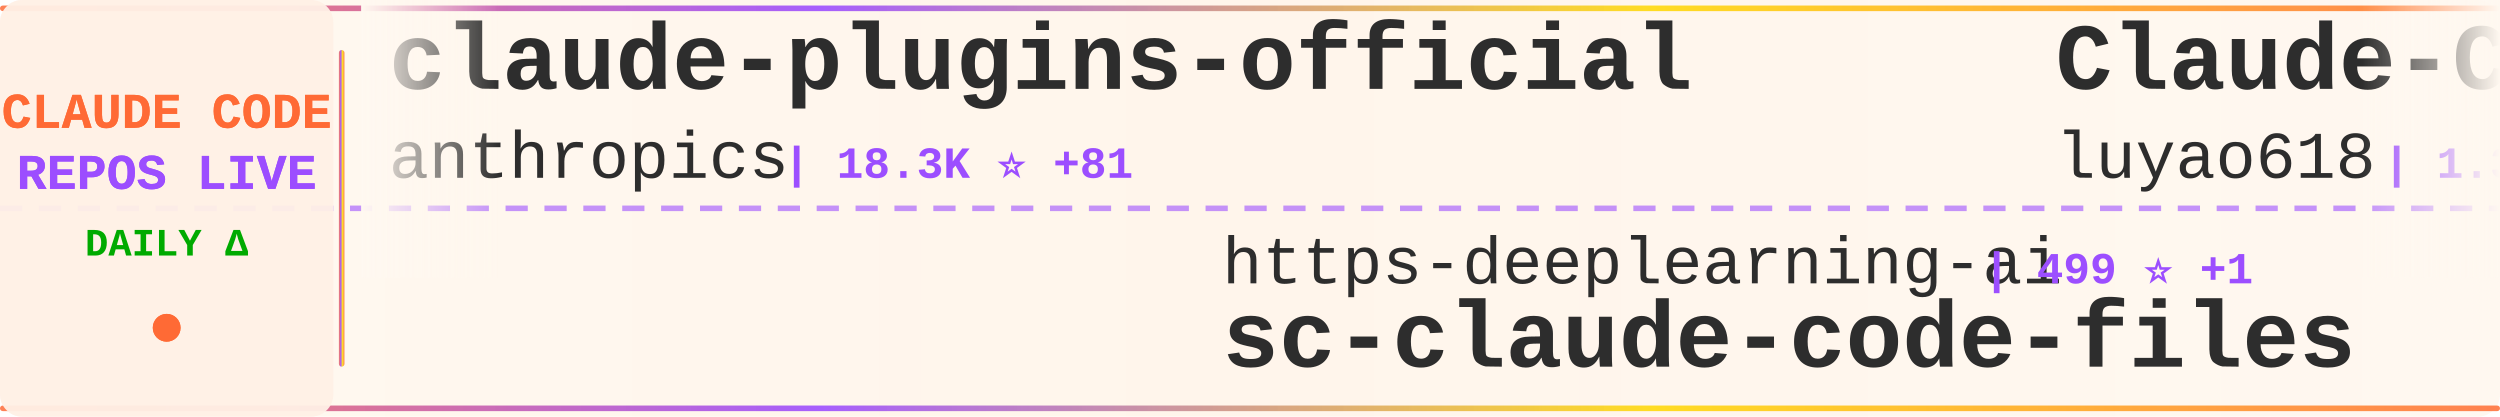
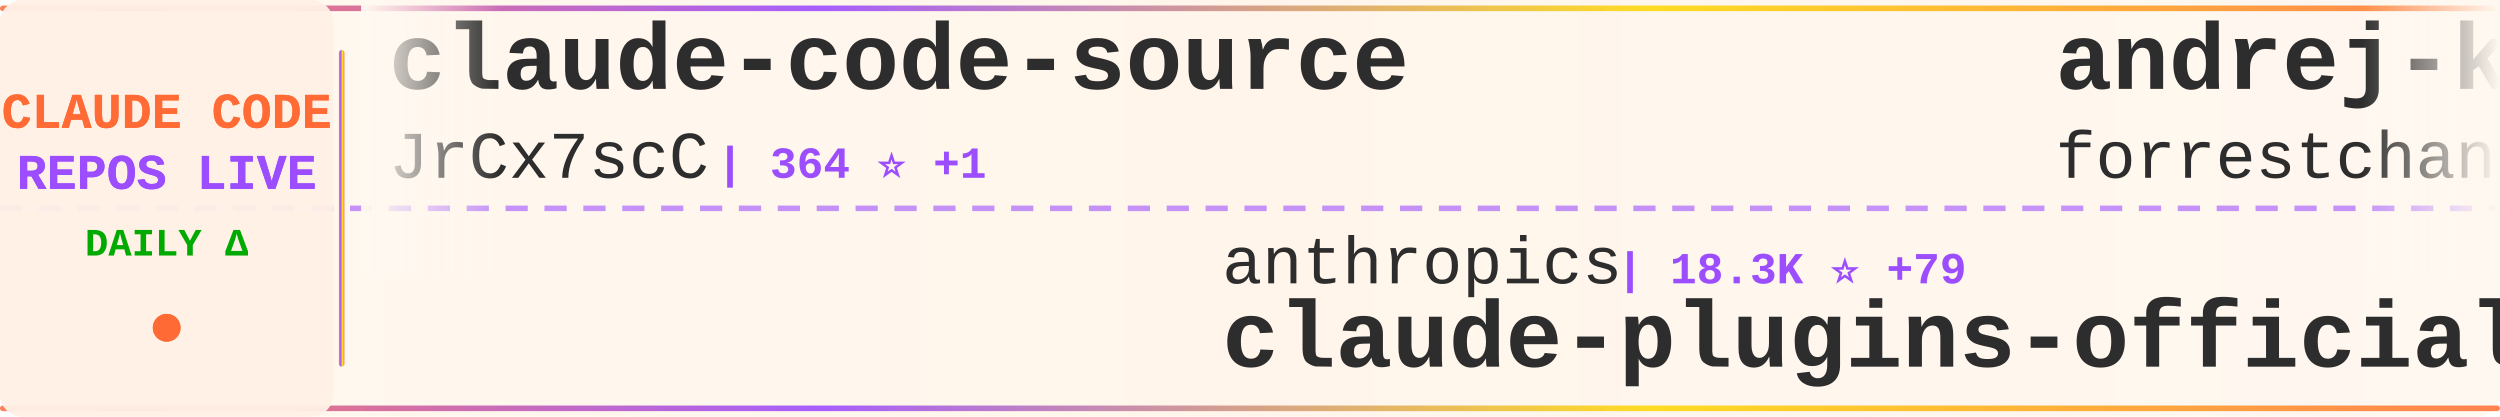
<svg xmlns="http://www.w3.org/2000/svg" width="900" height="150">
  <defs>
    <linearGradient id="tickerBg" x1="0%" y1="0%" x2="100%" y2="0%">
      <stop offset="0%" style="stop-color:#fff8f0;stop-opacity:0.98" />
      <stop offset="50%" style="stop-color:#fff5eb;stop-opacity:1" />
      <stop offset="100%" style="stop-color:#fff8f0;stop-opacity:0.98" />
    </linearGradient>
    <linearGradient id="borderGrad" x1="0%" y1="0%" x2="100%" y2="0%">
      <stop offset="0%" style="stop-color:#FF6B35;stop-opacity:0.85">
        <animate attributeName="stop-opacity" values="0.85;1;0.85" dur="2s" repeatCount="indefinite" />
      </stop>
      <stop offset="33%" style="stop-color:#9C4EFF;stop-opacity:0.9">
        <animate attributeName="stop-opacity" values="0.9;1;0.9" dur="2.2s" repeatCount="indefinite" />
      </stop>
      <stop offset="66%" style="stop-color:#FFD700;stop-opacity:0.85">
        <animate attributeName="stop-opacity" values="0.85;1;0.85" dur="1.8s" repeatCount="indefinite" />
      </stop>
      <stop offset="100%" style="stop-color:#FF6B35;stop-opacity:0.85">
        <animate attributeName="stop-opacity" values="0.85;1;0.85" dur="2s" repeatCount="indefinite" />
      </stop>
    </linearGradient>
    <filter id="textGlow">
      <feGaussianBlur stdDeviation="0.15" result="coloredBlur" />
      <feMerge>
        <feMergeNode in="coloredBlur" />
        <feMergeNode in="SourceGraphic" />
      </feMerge>
    </filter>
    <filter id="metricGlow">
      <feGaussianBlur stdDeviation="0.2" result="coloredBlur" />
      <feMerge>
        <feMergeNode in="coloredBlur" />
        <feMergeNode in="SourceGraphic" />
      </feMerge>
    </filter>
    <linearGradient id="leftFade" x1="0%" y1="0%" x2="100%" y2="0%">
      <stop offset="0%" style="stop-color:#fff8f0;stop-opacity:1" />
      <stop offset="100%" style="stop-color:#fff8f0;stop-opacity:0" />
    </linearGradient>
    <linearGradient id="rightFade" x1="0%" y1="0%" x2="100%" y2="0%">
      <stop offset="0%" style="stop-color:#fff8f0;stop-opacity:0" />
      <stop offset="100%" style="stop-color:#fff8f0;stop-opacity:1" />
    </linearGradient>
  </defs>
  <rect width="900" height="150" fill="url(#tickerBg)" rx="8" />
  <rect x="0" y="2" width="900" height="2" fill="url(#borderGrad)" rx="1" />
  <rect x="0" y="146" width="900" height="2" fill="url(#borderGrad)" rx="1" />
  <line x1="0" y1="75" x2="900" y2="75" stroke="#9C4EFF" stroke-width="2" stroke-dasharray="8 6" opacity="0.6" />
  <rect x="0" y="0" width="120" height="150" fill="#fff0e6" opacity="0.95" rx="8" />
  <text x="60" y="46" font-family="'Courier New', monospace" font-size="18" font-weight="bold" fill="#FF6B35" text-anchor="middle" filter="url(#textGlow)">
    CLAUDE CODE
  </text>
  <text x="60" y="68" font-family="'Courier New', monospace" font-size="18" font-weight="bold" fill="#9C4EFF" text-anchor="middle" filter="url(#textGlow)">
    REPOS LIVE
  </text>
  <text x="60" y="92" font-family="'Courier New', monospace" font-size="14" font-weight="bold" fill="#00aa00" text-anchor="middle">
    DAILY Δ
  </text>
  <circle cx="60" cy="118" r="5" fill="#FF6B35" filter="url(#metricGlow)">
    <animate attributeName="r" values="4;6;4" dur="1.5s" repeatCount="indefinite" />
    <animate attributeName="opacity" values="0.6;1;0.6" dur="1.5s" repeatCount="indefinite" />
  </circle>
  <rect x="122" y="18" width="2" height="114" fill="url(#borderGrad)" rx="1" />
  <clipPath id="tickerClip">
    <rect x="130" y="0" width="770" height="150" />
  </clipPath>
  <g clip-path="url(#tickerClip)">
    <g id="tickerItems">
      <animateTransform attributeName="transform" attributeType="XML" type="translate" from="0 0" to="-3000 0" dur="54s" repeatCount="indefinite" />
      <g transform="translate(0, 0)">
-         <text x="140" y="32" font-family="'Courier New', monospace" font-size="34" font-weight="bold" fill="#2d2d2d">claude-plugins-official</text>
-         <text x="140" y="64" font-family="'Courier New', monospace" font-size="24" font-weight="normal" fill="#2d2d2d" opacity="1.0">anthropics</text>
-         <text x="282" y="64" font-family="'Courier New', monospace" font-size="16" font-weight="bold" fill="#9C4EFF"> | 18.3K ⭐ +81</text>
+         <text x="140" y="32" font-family="'Courier New', monospace" font-size="34" font-weight="bold" fill="#2d2d2d">claude-code-source</text>
+         <text x="140" y="64" font-family="'Courier New', monospace" font-size="24" font-weight="normal" fill="#2d2d2d" opacity="1.0">JrCx7scC</text>
+         <text x="258" y="64" font-family="'Courier New', monospace" font-size="16" font-weight="bold" fill="#9C4EFF"> | 364 ⭐ +1</text>
      </g>
      <g transform="translate(300, 0)">
-         <text x="140" y="102" font-family="'Courier New', monospace" font-size="24" font-weight="normal" fill="#2d2d2d" opacity="1.0">https-deeplearning-ai</text>
-         <text x="414" y="102" font-family="'Courier New', monospace" font-size="16" font-weight="bold" fill="#9C4EFF"> | 499 ⭐ +1</text>
-         <text x="140" y="132" font-family="'Courier New', monospace" font-size="34" font-weight="bold" fill="#2d2d2d">sc-claude-code-files</text>
+         <text x="140" y="102" font-family="'Courier New', monospace" font-size="24" font-weight="normal" fill="#2d2d2d" opacity="1.0">anthropics</text>
+         <text x="282" y="102" font-family="'Courier New', monospace" font-size="16" font-weight="bold" fill="#9C4EFF"> | 18.3K ⭐ +79</text>
+         <text x="140" y="132" font-family="'Courier New', monospace" font-size="34" font-weight="bold" fill="#2d2d2d">claude-plugins-official</text>
      </g>
      <g transform="translate(600, 0)">
-         <text x="140" y="32" font-family="'Courier New', monospace" font-size="34" font-weight="bold" fill="#2d2d2d">Claude-Code-Source-Study</text>
-         <text x="140" y="64" font-family="'Courier New', monospace" font-size="24" font-weight="normal" fill="#2d2d2d" opacity="1.0">luyao618</text>
-         <text x="258" y="64" font-family="'Courier New', monospace" font-size="16" font-weight="bold" fill="#9C4EFF"> | 1.3K ⭐ +8</text>
+         <text x="140" y="32" font-family="'Courier New', monospace" font-size="34" font-weight="bold" fill="#2d2d2d">andrej-karpathy-skills</text>
+         <text x="140" y="64" font-family="'Courier New', monospace" font-size="24" font-weight="normal" fill="#2d2d2d" opacity="1.0">forrestchang</text>
+         <text x="306" y="64" font-family="'Courier New', monospace" font-size="16" font-weight="bold" fill="#9C4EFF"> | 103.5K ⭐ +2.6K</text>
      </g>
      <g transform="translate(900, 0)">
-         <text x="140" y="102" font-family="'Courier New', monospace" font-size="24" font-weight="normal" fill="#2d2d2d" opacity="1.0">Cranot</text>
-         <text x="234" y="102" font-family="'Courier New', monospace" font-size="16" font-weight="bold" fill="#9C4EFF"> | 2.6K ⭐ +1</text>
-         <text x="140" y="132" font-family="'Courier New', monospace" font-size="34" font-weight="bold" fill="#2d2d2d">claude-code-guide</text>
+         <text x="140" y="102" font-family="'Courier New', monospace" font-size="24" font-weight="normal" fill="#2d2d2d" opacity="1.0">FlorianBruniaux</text>
+         <text x="342" y="102" font-family="'Courier New', monospace" font-size="16" font-weight="bold" fill="#9C4EFF"> | 4.1K ⭐ +23</text>
+         <text x="140" y="132" font-family="'Courier New', monospace" font-size="34" font-weight="bold" fill="#2d2d2d">claude-code-ultimate-gui...</text>
      </g>
      <g transform="translate(1200, 0)">
-         <text x="140" y="32" font-family="'Courier New', monospace" font-size="34" font-weight="bold" fill="#2d2d2d">Claude-Code</text>
-         <text x="140" y="64" font-family="'Courier New', monospace" font-size="24" font-weight="normal" fill="#2d2d2d" opacity="1.0">pengchengneo</text>
-         <text x="306" y="64" font-family="'Courier New', monospace" font-size="16" font-weight="bold" fill="#9C4EFF"> | 1.3K ⭐ +4</text>
+         <text x="140" y="32" font-family="'Courier New', monospace" font-size="34" font-weight="bold" fill="#2d2d2d">Auto-claude-code-researc...</text>
+         <text x="140" y="64" font-family="'Courier New', monospace" font-size="24" font-weight="normal" fill="#2d2d2d" opacity="1.0">wanshuiyin</text>
+         <text x="282" y="64" font-family="'Courier New', monospace" font-size="16" font-weight="bold" fill="#9C4EFF"> | 7.9K ⭐ +46</text>
      </g>
      <g transform="translate(1500, 0)">
-         <text x="140" y="102" font-family="'Courier New', monospace" font-size="24" font-weight="normal" fill="#2d2d2d" opacity="1.0">1rgs</text>
-         <text x="210" y="102" font-family="'Courier New', monospace" font-size="16" font-weight="bold" fill="#9C4EFF"> | 3.5K ⭐ +8</text>
-         <text x="140" y="132" font-family="'Courier New', monospace" font-size="34" font-weight="bold" fill="#2d2d2d">claude-code-proxy</text>
+         <text x="140" y="102" font-family="'Courier New', monospace" font-size="24" font-weight="normal" fill="#2d2d2d" opacity="1.0">anthropics</text>
+         <text x="282" y="102" font-family="'Courier New', monospace" font-size="16" font-weight="bold" fill="#9C4EFF"> | 7.4K ⭐ +11</text>
+         <text x="140" y="132" font-family="'Courier New', monospace" font-size="34" font-weight="bold" fill="#2d2d2d">claude-code-action</text>
      </g>
      <g transform="translate(1800, 0)">
-         <text x="140" y="32" font-family="'Courier New', monospace" font-size="34" font-weight="bold" fill="#2d2d2d">Claude-Code-x-OpenClaw-G...</text>
-         <text x="140" y="64" font-family="'Courier New', monospace" font-size="24" font-weight="normal" fill="#2d2d2d" opacity="1.0">KimYx0207</text>
-         <text x="270" y="64" font-family="'Courier New', monospace" font-size="16" font-weight="bold" fill="#9C4EFF"> | 3.6K ⭐ +16</text>
+         <text x="140" y="32" font-family="'Courier New', monospace" font-size="34" font-weight="bold" fill="#2d2d2d">Claude-Code-Usage-Monito...</text>
+         <text x="140" y="64" font-family="'Courier New', monospace" font-size="24" font-weight="normal" fill="#2d2d2d" opacity="1.0">Maciek-roboblog</text>
+         <text x="342" y="64" font-family="'Courier New', monospace" font-size="16" font-weight="bold" fill="#9C4EFF"> | 7.9K ⭐ +11</text>
      </g>
      <g transform="translate(2100, 0)">
-         <text x="140" y="102" font-family="'Courier New', monospace" font-size="24" font-weight="normal" fill="#2d2d2d" opacity="1.0">luongnv89</text>
-         <text x="270" y="102" font-family="'Courier New', monospace" font-size="16" font-weight="bold" fill="#9C4EFF"> | 30.6K ⭐ +202</text>
-         <text x="140" y="132" font-family="'Courier New', monospace" font-size="34" font-weight="bold" fill="#2d2d2d">claude-howto</text>
+         <text x="140" y="102" font-family="'Courier New', monospace" font-size="24" font-weight="normal" fill="#2d2d2d" opacity="1.0">wshobson</text>
+         <text x="258" y="102" font-family="'Courier New', monospace" font-size="16" font-weight="bold" fill="#9C4EFF"> | 34.6K ⭐ +38</text>
+         <text x="140" y="132" font-family="'Courier New', monospace" font-size="34" font-weight="bold" fill="#2d2d2d">agents</text>
      </g>
      <g transform="translate(2400, 0)">
-         <text x="140" y="32" font-family="'Courier New', monospace" font-size="34" font-weight="bold" fill="#2d2d2d">claude-code-webui</text>
-         <text x="140" y="64" font-family="'Courier New', monospace" font-size="24" font-weight="normal" fill="#2d2d2d" opacity="1.0">sugyan</text>
-         <text x="234" y="64" font-family="'Courier New', monospace" font-size="16" font-weight="bold" fill="#9C4EFF"> | 1.1K ⭐ +5</text>
+         <text x="140" y="32" font-family="'Courier New', monospace" font-size="34" font-weight="bold" fill="#2d2d2d">claude-code-guide</text>
+         <text x="140" y="64" font-family="'Courier New', monospace" font-size="24" font-weight="normal" fill="#2d2d2d" opacity="1.0">Cranot</text>
+         <text x="234" y="64" font-family="'Courier New', monospace" font-size="16" font-weight="bold" fill="#9C4EFF"> | 2.6K ⭐ +1</text>
      </g>
      <g transform="translate(2700, 0)">
-         <text x="140" y="102" font-family="'Courier New', monospace" font-size="24" font-weight="normal" fill="#2d2d2d" opacity="1.0">qwibitai</text>
-         <text x="258" y="102" font-family="'Courier New', monospace" font-size="16" font-weight="bold" fill="#9C4EFF"> | 28.4K ⭐ +61</text>
-         <text x="140" y="132" font-family="'Courier New', monospace" font-size="34" font-weight="bold" fill="#2d2d2d">nanoclaw</text>
+         <text x="140" y="102" font-family="'Courier New', monospace" font-size="24" font-weight="normal" fill="#2d2d2d" opacity="1.0">guanshan</text>
+         <text x="258" y="102" font-family="'Courier New', monospace" font-size="16" font-weight="bold" fill="#9C4EFF"> | 57 ⭐</text>
+         <text x="140" y="132" font-family="'Courier New', monospace" font-size="34" font-weight="bold" fill="#2d2d2d">ClaudeCode</text>
      </g>
      <g transform="translate(3000, 0)">
-         <text x="140" y="32" font-family="'Courier New', monospace" font-size="34" font-weight="bold" fill="#2d2d2d">claude-plugins-official</text>
-         <text x="140" y="64" font-family="'Courier New', monospace" font-size="24" font-weight="normal" fill="#2d2d2d" opacity="1.0">anthropics</text>
-         <text x="282" y="64" font-family="'Courier New', monospace" font-size="16" font-weight="bold" fill="#9C4EFF"> | 18.3K ⭐ +81</text>
+         <text x="140" y="32" font-family="'Courier New', monospace" font-size="34" font-weight="bold" fill="#2d2d2d">claude-code-source</text>
+         <text x="140" y="64" font-family="'Courier New', monospace" font-size="24" font-weight="normal" fill="#2d2d2d" opacity="1.0">JrCx7scC</text>
+         <text x="258" y="64" font-family="'Courier New', monospace" font-size="16" font-weight="bold" fill="#9C4EFF"> | 364 ⭐ +1</text>
      </g>
      <g transform="translate(3300, 0)">
-         <text x="140" y="102" font-family="'Courier New', monospace" font-size="24" font-weight="normal" fill="#2d2d2d" opacity="1.0">https-deeplearning-ai</text>
-         <text x="414" y="102" font-family="'Courier New', monospace" font-size="16" font-weight="bold" fill="#9C4EFF"> | 499 ⭐ +1</text>
-         <text x="140" y="132" font-family="'Courier New', monospace" font-size="34" font-weight="bold" fill="#2d2d2d">sc-claude-code-files</text>
+         <text x="140" y="102" font-family="'Courier New', monospace" font-size="24" font-weight="normal" fill="#2d2d2d" opacity="1.0">anthropics</text>
+         <text x="282" y="102" font-family="'Courier New', monospace" font-size="16" font-weight="bold" fill="#9C4EFF"> | 18.3K ⭐ +79</text>
+         <text x="140" y="132" font-family="'Courier New', monospace" font-size="34" font-weight="bold" fill="#2d2d2d">claude-plugins-official</text>
      </g>
      <g transform="translate(3600, 0)">
-         <text x="140" y="32" font-family="'Courier New', monospace" font-size="34" font-weight="bold" fill="#2d2d2d">Claude-Code-Source-Study</text>
-         <text x="140" y="64" font-family="'Courier New', monospace" font-size="24" font-weight="normal" fill="#2d2d2d" opacity="1.0">luyao618</text>
-         <text x="258" y="64" font-family="'Courier New', monospace" font-size="16" font-weight="bold" fill="#9C4EFF"> | 1.3K ⭐ +8</text>
+         <text x="140" y="32" font-family="'Courier New', monospace" font-size="34" font-weight="bold" fill="#2d2d2d">andrej-karpathy-skills</text>
+         <text x="140" y="64" font-family="'Courier New', monospace" font-size="24" font-weight="normal" fill="#2d2d2d" opacity="1.0">forrestchang</text>
+         <text x="306" y="64" font-family="'Courier New', monospace" font-size="16" font-weight="bold" fill="#9C4EFF"> | 103.5K ⭐ +2.6K</text>
      </g>
      <g transform="translate(3900, 0)">
-         <text x="140" y="102" font-family="'Courier New', monospace" font-size="24" font-weight="normal" fill="#2d2d2d" opacity="1.0">Cranot</text>
-         <text x="234" y="102" font-family="'Courier New', monospace" font-size="16" font-weight="bold" fill="#9C4EFF"> | 2.6K ⭐ +1</text>
-         <text x="140" y="132" font-family="'Courier New', monospace" font-size="34" font-weight="bold" fill="#2d2d2d">claude-code-guide</text>
+         <text x="140" y="102" font-family="'Courier New', monospace" font-size="24" font-weight="normal" fill="#2d2d2d" opacity="1.0">FlorianBruniaux</text>
+         <text x="342" y="102" font-family="'Courier New', monospace" font-size="16" font-weight="bold" fill="#9C4EFF"> | 4.1K ⭐ +23</text>
+         <text x="140" y="132" font-family="'Courier New', monospace" font-size="34" font-weight="bold" fill="#2d2d2d">claude-code-ultimate-gui...</text>
      </g>
    </g>
  </g>
  <rect x="130" y="0" width="50" height="100" fill="url(#leftFade)" />
  <rect x="850" y="0" width="50" height="100" fill="url(#rightFade)" />
</svg>
